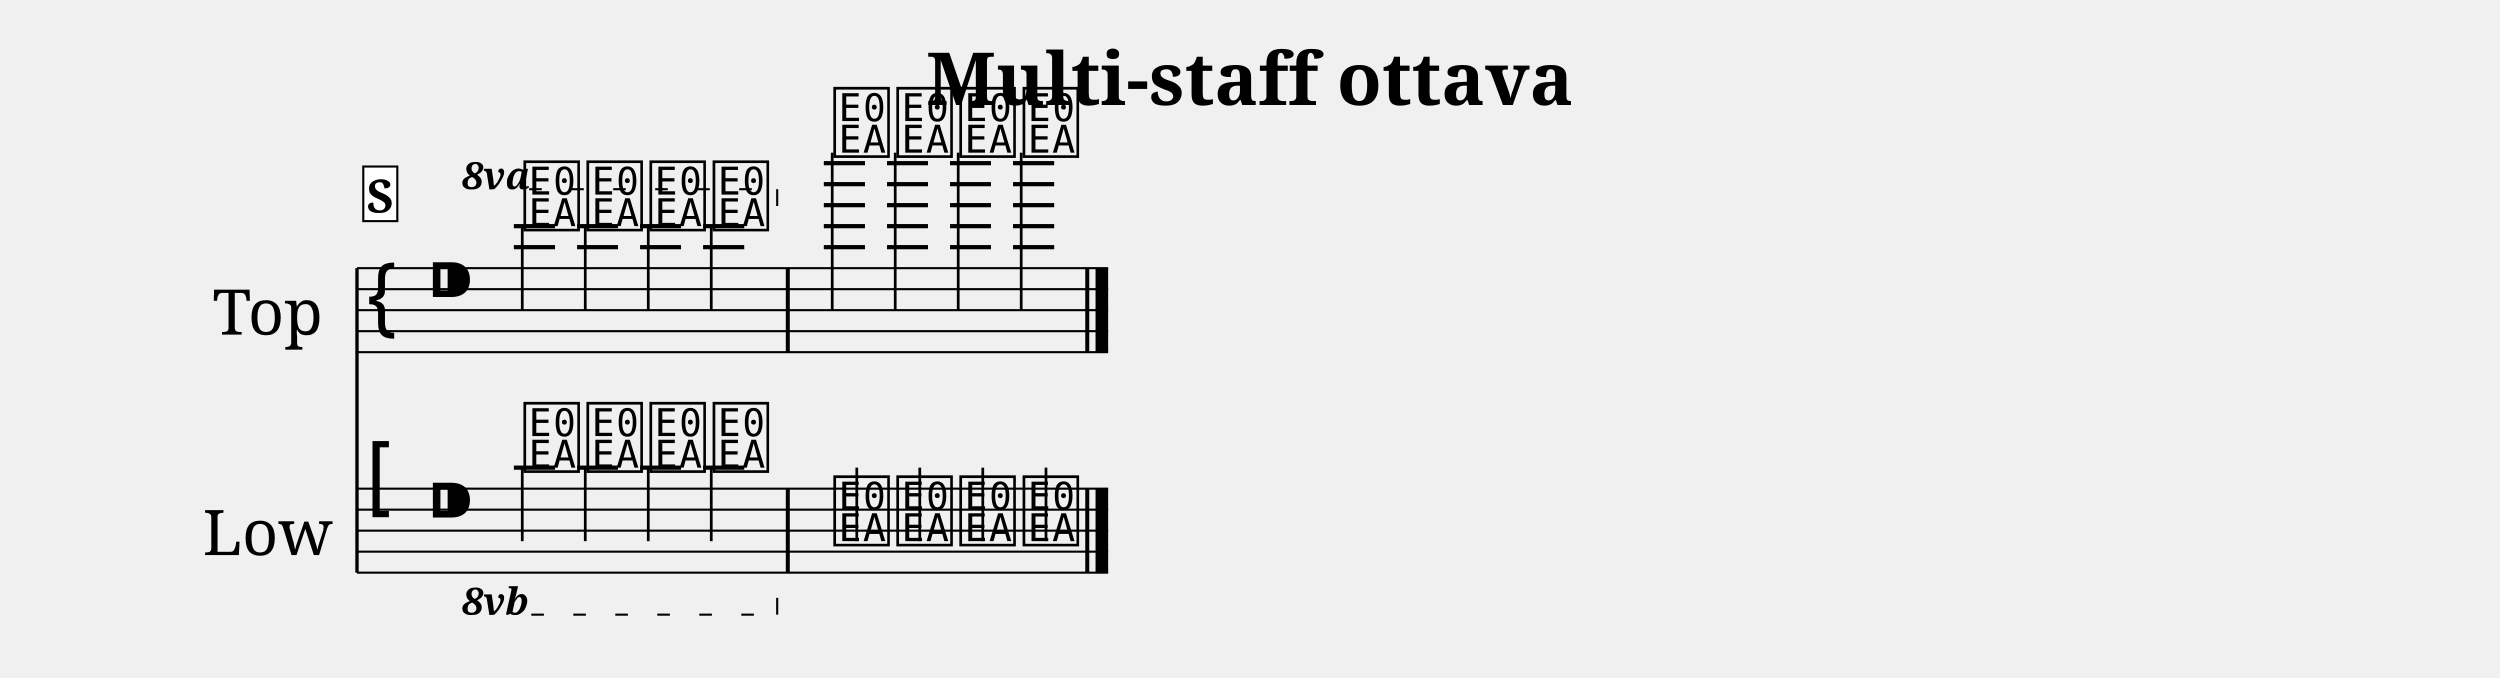
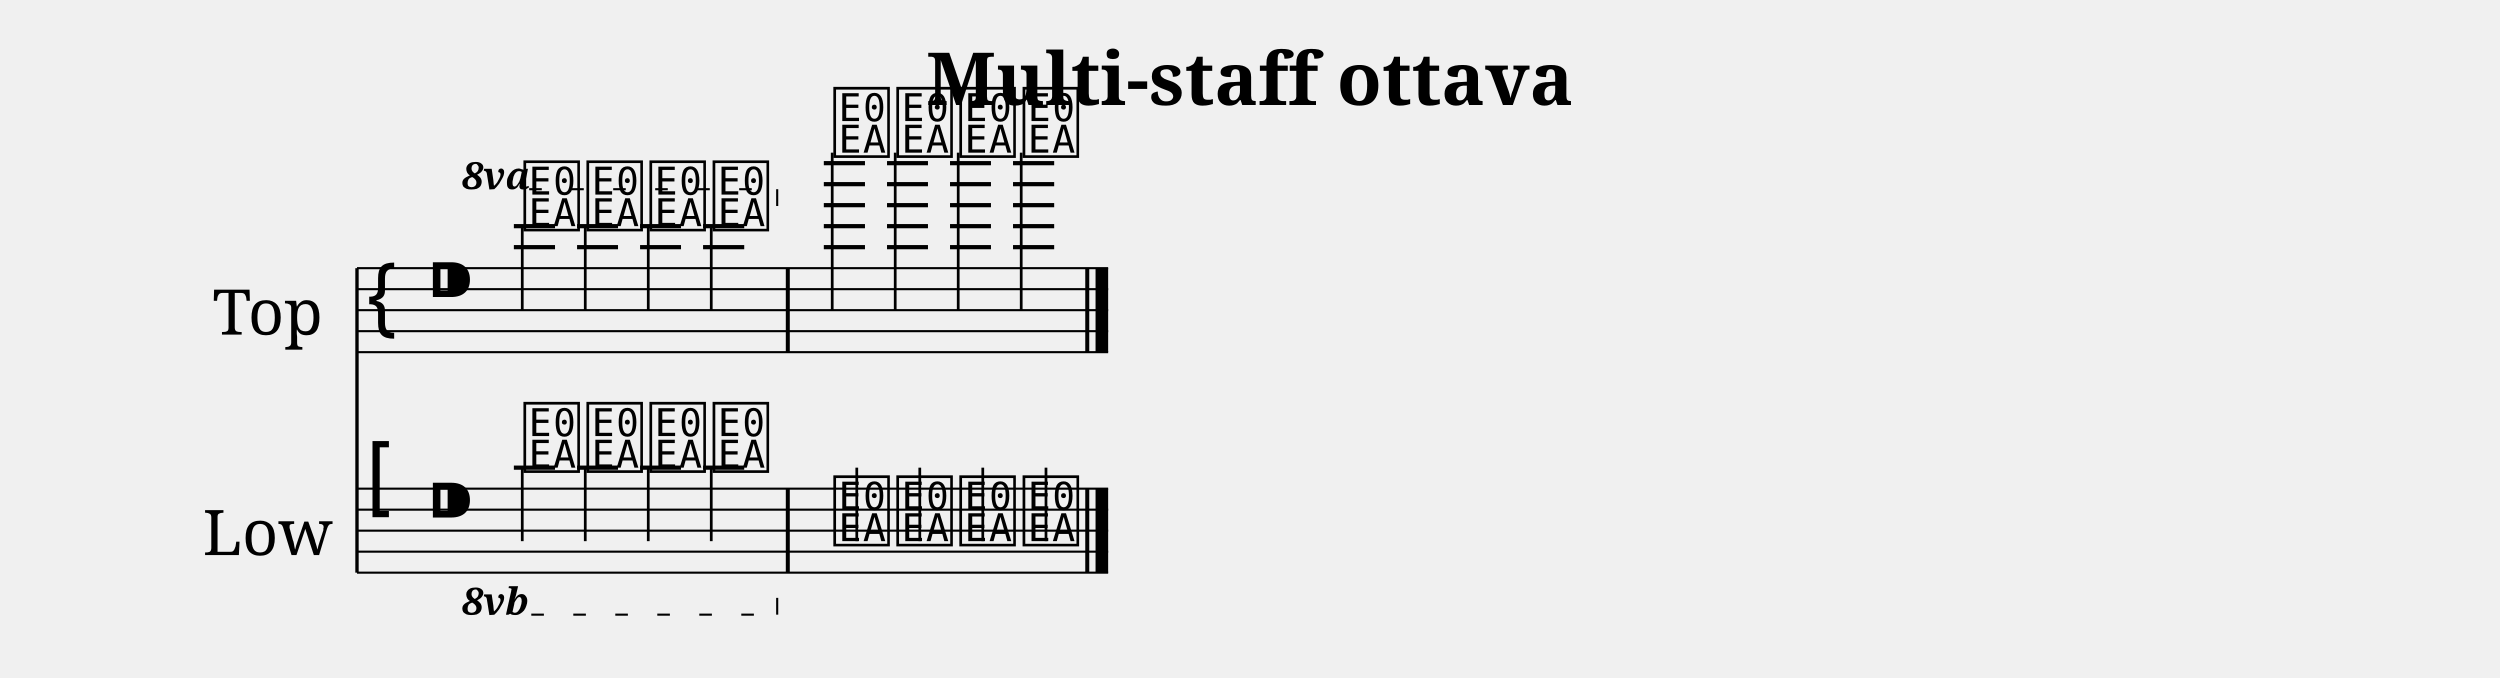
<svg xmlns="http://www.w3.org/2000/svg" width="1190.5" height="322.7" viewBox="0 0 119.05 32.27">
  <style>
  @font-face { font-family: 'Emmentaler'; src: local('Emmentaler'); }
  .music { font-family: 'Emmentaler', serif; }
</style>
  <text x="59.52" y="5.00" font-size="3.49" font-family="serif" font-weight="bold" text-anchor="middle" data-pos="753">Multi-staff ottava</text>
  <g transform="translate(8.50,0.00) scale(1,1)">
    <text x="4.25" y="14.77" font-size="3.00" font-family="serif" text-anchor="middle" dominant-baseline="central">Top</text>
    <text x="4.25" y="25.27" font-size="3.00" font-family="serif" text-anchor="middle" dominant-baseline="central">Low</text>
    <line x1="8.50" y1="12.77" x2="8.50" y2="27.27" stroke="#000000" stroke-width="0.160" />
    <line x1="8.50" y1="12.77" x2="44.27" y2="12.77" stroke="#000000" stroke-width="0.100" />
    <line x1="8.50" y1="13.77" x2="44.27" y2="13.77" stroke="#000000" stroke-width="0.100" />
    <line x1="8.50" y1="14.77" x2="44.27" y2="14.77" stroke="#000000" stroke-width="0.100" />
    <line x1="8.50" y1="15.77" x2="44.27" y2="15.77" stroke="#000000" stroke-width="0.100" />
    <line x1="8.50" y1="16.77" x2="44.27" y2="16.77" stroke="#000000" stroke-width="0.100" />
    <text class="music" x="8.80" y="15.77" font-size="4.00"></text>
    <text class="music" x="11.80" y="14.77" font-size="4.00"></text>
    <line x1="15.97" y1="11.77" x2="17.93" y2="11.77" stroke="#000000" stroke-width="0.200" />
    <line x1="15.97" y1="10.77" x2="17.93" y2="10.77" stroke="#000000" stroke-width="0.200" />
    <line x1="18.98" y1="11.77" x2="20.93" y2="11.77" stroke="#000000" stroke-width="0.200" />
    <line x1="18.98" y1="10.77" x2="20.93" y2="10.77" stroke="#000000" stroke-width="0.200" />
    <line x1="21.98" y1="11.77" x2="23.93" y2="11.77" stroke="#000000" stroke-width="0.200" />
    <line x1="21.98" y1="10.77" x2="23.93" y2="10.77" stroke="#000000" stroke-width="0.200" />
    <line x1="24.98" y1="11.77" x2="26.94" y2="11.77" stroke="#000000" stroke-width="0.200" />
    <line x1="24.98" y1="10.77" x2="26.94" y2="10.77" stroke="#000000" stroke-width="0.200" />
    <line x1="30.73" y1="11.77" x2="32.69" y2="11.77" stroke="#000000" stroke-width="0.200" />
    <line x1="30.73" y1="10.77" x2="32.69" y2="10.77" stroke="#000000" stroke-width="0.200" />
    <line x1="30.73" y1="9.77" x2="32.69" y2="9.77" stroke="#000000" stroke-width="0.200" />
    <line x1="30.73" y1="8.77" x2="32.69" y2="8.77" stroke="#000000" stroke-width="0.200" />
    <line x1="30.73" y1="7.77" x2="32.69" y2="7.77" stroke="#000000" stroke-width="0.200" />
    <line x1="33.74" y1="11.77" x2="35.69" y2="11.77" stroke="#000000" stroke-width="0.200" />
    <line x1="33.74" y1="10.77" x2="35.69" y2="10.77" stroke="#000000" stroke-width="0.200" />
    <line x1="33.74" y1="9.77" x2="35.69" y2="9.77" stroke="#000000" stroke-width="0.200" />
    <line x1="33.74" y1="8.77" x2="35.69" y2="8.77" stroke="#000000" stroke-width="0.200" />
    <line x1="33.74" y1="7.77" x2="35.69" y2="7.77" stroke="#000000" stroke-width="0.200" />
    <line x1="36.74" y1="11.77" x2="38.69" y2="11.77" stroke="#000000" stroke-width="0.200" />
    <line x1="36.74" y1="10.77" x2="38.69" y2="10.77" stroke="#000000" stroke-width="0.200" />
    <line x1="36.74" y1="9.77" x2="38.69" y2="9.77" stroke="#000000" stroke-width="0.200" />
    <line x1="36.74" y1="8.77" x2="38.69" y2="8.77" stroke="#000000" stroke-width="0.200" />
    <line x1="36.74" y1="7.77" x2="38.69" y2="7.77" stroke="#000000" stroke-width="0.200" />
    <line x1="39.74" y1="11.77" x2="41.70" y2="11.77" stroke="#000000" stroke-width="0.200" />
    <line x1="39.74" y1="10.77" x2="41.70" y2="10.77" stroke="#000000" stroke-width="0.200" />
    <line x1="39.74" y1="9.77" x2="41.70" y2="9.77" stroke="#000000" stroke-width="0.200" />
    <line x1="39.74" y1="8.77" x2="41.70" y2="8.77" stroke="#000000" stroke-width="0.200" />
    <line x1="39.74" y1="7.77" x2="41.70" y2="7.77" stroke="#000000" stroke-width="0.200" />
    <text class="music" x="16.30" y="10.77" font-size="4.00" data-pos="842"></text>
    <line x1="16.37" y1="10.77" x2="16.37" y2="14.77" stroke="#000000" stroke-width="0.130" />
    <text class="music" x="19.30" y="10.77" font-size="4.00" data-pos="855"></text>
    <line x1="19.37" y1="10.77" x2="19.37" y2="14.77" stroke="#000000" stroke-width="0.130" />
    <text class="music" x="22.30" y="10.77" font-size="4.00" data-pos="861"></text>
    <line x1="22.37" y1="10.77" x2="22.37" y2="14.77" stroke="#000000" stroke-width="0.130" />
    <text class="music" x="25.31" y="10.77" font-size="4.00" data-pos="867"></text>
    <line x1="25.37" y1="10.77" x2="25.37" y2="14.77" stroke="#000000" stroke-width="0.130" />
    <text class="music" x="31.06" y="7.27" font-size="4.00" data-pos="875"></text>
    <line x1="31.13" y1="7.27" x2="31.13" y2="14.77" stroke="#000000" stroke-width="0.130" />
    <text class="music" x="34.06" y="7.27" font-size="4.00" data-pos="886"></text>
    <line x1="34.13" y1="7.27" x2="34.13" y2="14.77" stroke="#000000" stroke-width="0.130" />
    <text class="music" x="37.06" y="7.27" font-size="4.00" data-pos="892"></text>
    <line x1="37.13" y1="7.27" x2="37.13" y2="14.77" stroke="#000000" stroke-width="0.130" />
    <text class="music" x="40.07" y="7.27" font-size="4.00" data-pos="898"></text>
    <line x1="40.13" y1="7.27" x2="40.13" y2="14.77" stroke="#000000" stroke-width="0.130" />
    <rect x="28.92" y="12.77" width="0.19" height="4.00" fill="#000000" />
    <rect x="43.18" y="12.77" width="0.19" height="4.00" fill="#000000" />
    <rect x="43.67" y="12.77" width="0.60" height="4.00" fill="#000000" />
    <line x1="8.50" y1="23.27" x2="44.27" y2="23.27" stroke="#000000" stroke-width="0.100" />
    <line x1="8.50" y1="24.27" x2="44.27" y2="24.27" stroke="#000000" stroke-width="0.100" />
    <line x1="8.50" y1="25.27" x2="44.27" y2="25.27" stroke="#000000" stroke-width="0.100" />
    <line x1="8.50" y1="26.27" x2="44.27" y2="26.27" stroke="#000000" stroke-width="0.100" />
    <line x1="8.50" y1="27.27" x2="44.27" y2="27.27" stroke="#000000" stroke-width="0.100" />
    <text class="music" x="8.80" y="24.27" font-size="4.00"></text>
    <text class="music" x="11.80" y="25.27" font-size="4.00"></text>
    <line x1="15.97" y1="22.27" x2="17.93" y2="22.27" stroke="#000000" stroke-width="0.200" />
    <line x1="18.98" y1="22.27" x2="20.93" y2="22.27" stroke="#000000" stroke-width="0.200" />
    <line x1="21.98" y1="22.27" x2="23.93" y2="22.27" stroke="#000000" stroke-width="0.200" />
    <line x1="24.98" y1="22.27" x2="26.94" y2="22.27" stroke="#000000" stroke-width="0.200" />
    <text class="music" x="16.30" y="22.27" font-size="4.00" data-pos="916"></text>
    <line x1="16.37" y1="22.27" x2="16.37" y2="25.77" stroke="#000000" stroke-width="0.130" />
    <text class="music" x="19.30" y="22.27" font-size="4.00" data-pos="934"></text>
    <line x1="19.37" y1="22.27" x2="19.37" y2="25.77" stroke="#000000" stroke-width="0.130" />
    <text class="music" x="22.30" y="22.27" font-size="4.00" data-pos="938"></text>
    <line x1="22.37" y1="22.27" x2="22.37" y2="25.77" stroke="#000000" stroke-width="0.130" />
    <text class="music" x="25.31" y="22.27" font-size="4.00" data-pos="942"></text>
    <line x1="25.37" y1="22.27" x2="25.37" y2="25.77" stroke="#000000" stroke-width="0.130" />
    <text class="music" x="31.06" y="25.77" font-size="4.00" data-pos="948"></text>
    <line x1="32.30" y1="25.77" x2="32.30" y2="22.27" stroke="#000000" stroke-width="0.130" />
    <text class="music" x="34.06" y="25.77" font-size="4.00" data-pos="957"></text>
    <line x1="35.30" y1="25.77" x2="35.30" y2="22.27" stroke="#000000" stroke-width="0.130" />
    <text class="music" x="37.06" y="25.77" font-size="4.00" data-pos="961"></text>
    <line x1="38.30" y1="25.77" x2="38.30" y2="22.27" stroke="#000000" stroke-width="0.130" />
    <text class="music" x="40.07" y="25.77" font-size="4.00" data-pos="965"></text>
    <line x1="41.31" y1="25.77" x2="41.31" y2="22.27" stroke="#000000" stroke-width="0.130" />
    <rect x="28.92" y="23.27" width="0.19" height="4.00" fill="#000000" />
    <rect x="43.18" y="23.27" width="0.19" height="4.00" fill="#000000" />
    <rect x="43.67" y="23.27" width="0.60" height="4.00" fill="#000000" />
    <text x="13.50" y="9.01" font-size="1.80" font-family="serif" font-weight="bold" font-style="italic" fill="#000000" data-pos="847">8va</text>
    <line x1="16.70" y1="9.01" x2="28.51" y2="9.01" stroke="#000000" stroke-width="0.100" stroke-dasharray="0.60 1.40" data-pos="847" />
    <line x1="28.51" y1="9.01" x2="28.51" y2="9.81" stroke="#000000" stroke-width="0.100" data-pos="847" />
    <text x="13.50" y="29.27" font-size="1.80" font-family="serif" font-weight="bold" font-style="italic" fill="#000000" data-pos="919">8vb</text>
    <line x1="16.80" y1="29.27" x2="28.51" y2="29.27" stroke="#000000" stroke-width="0.100" stroke-dasharray="0.60 1.40" data-pos="919" />
    <line x1="28.51" y1="29.27" x2="28.51" y2="28.47" stroke="#000000" stroke-width="0.100" data-pos="919" />
-     <rect x="8.80" y="7.93" width="1.62" height="2.60" fill="#FFFFFF" stroke="#000000" stroke-width="0.100" data-pos="822" />
-     <text x="9.61" y="10.13" font-size="2.20" font-family="serif" font-weight="bold" text-anchor="middle" fill="#000000" data-pos="822">S</text>
  </g>
</svg>
